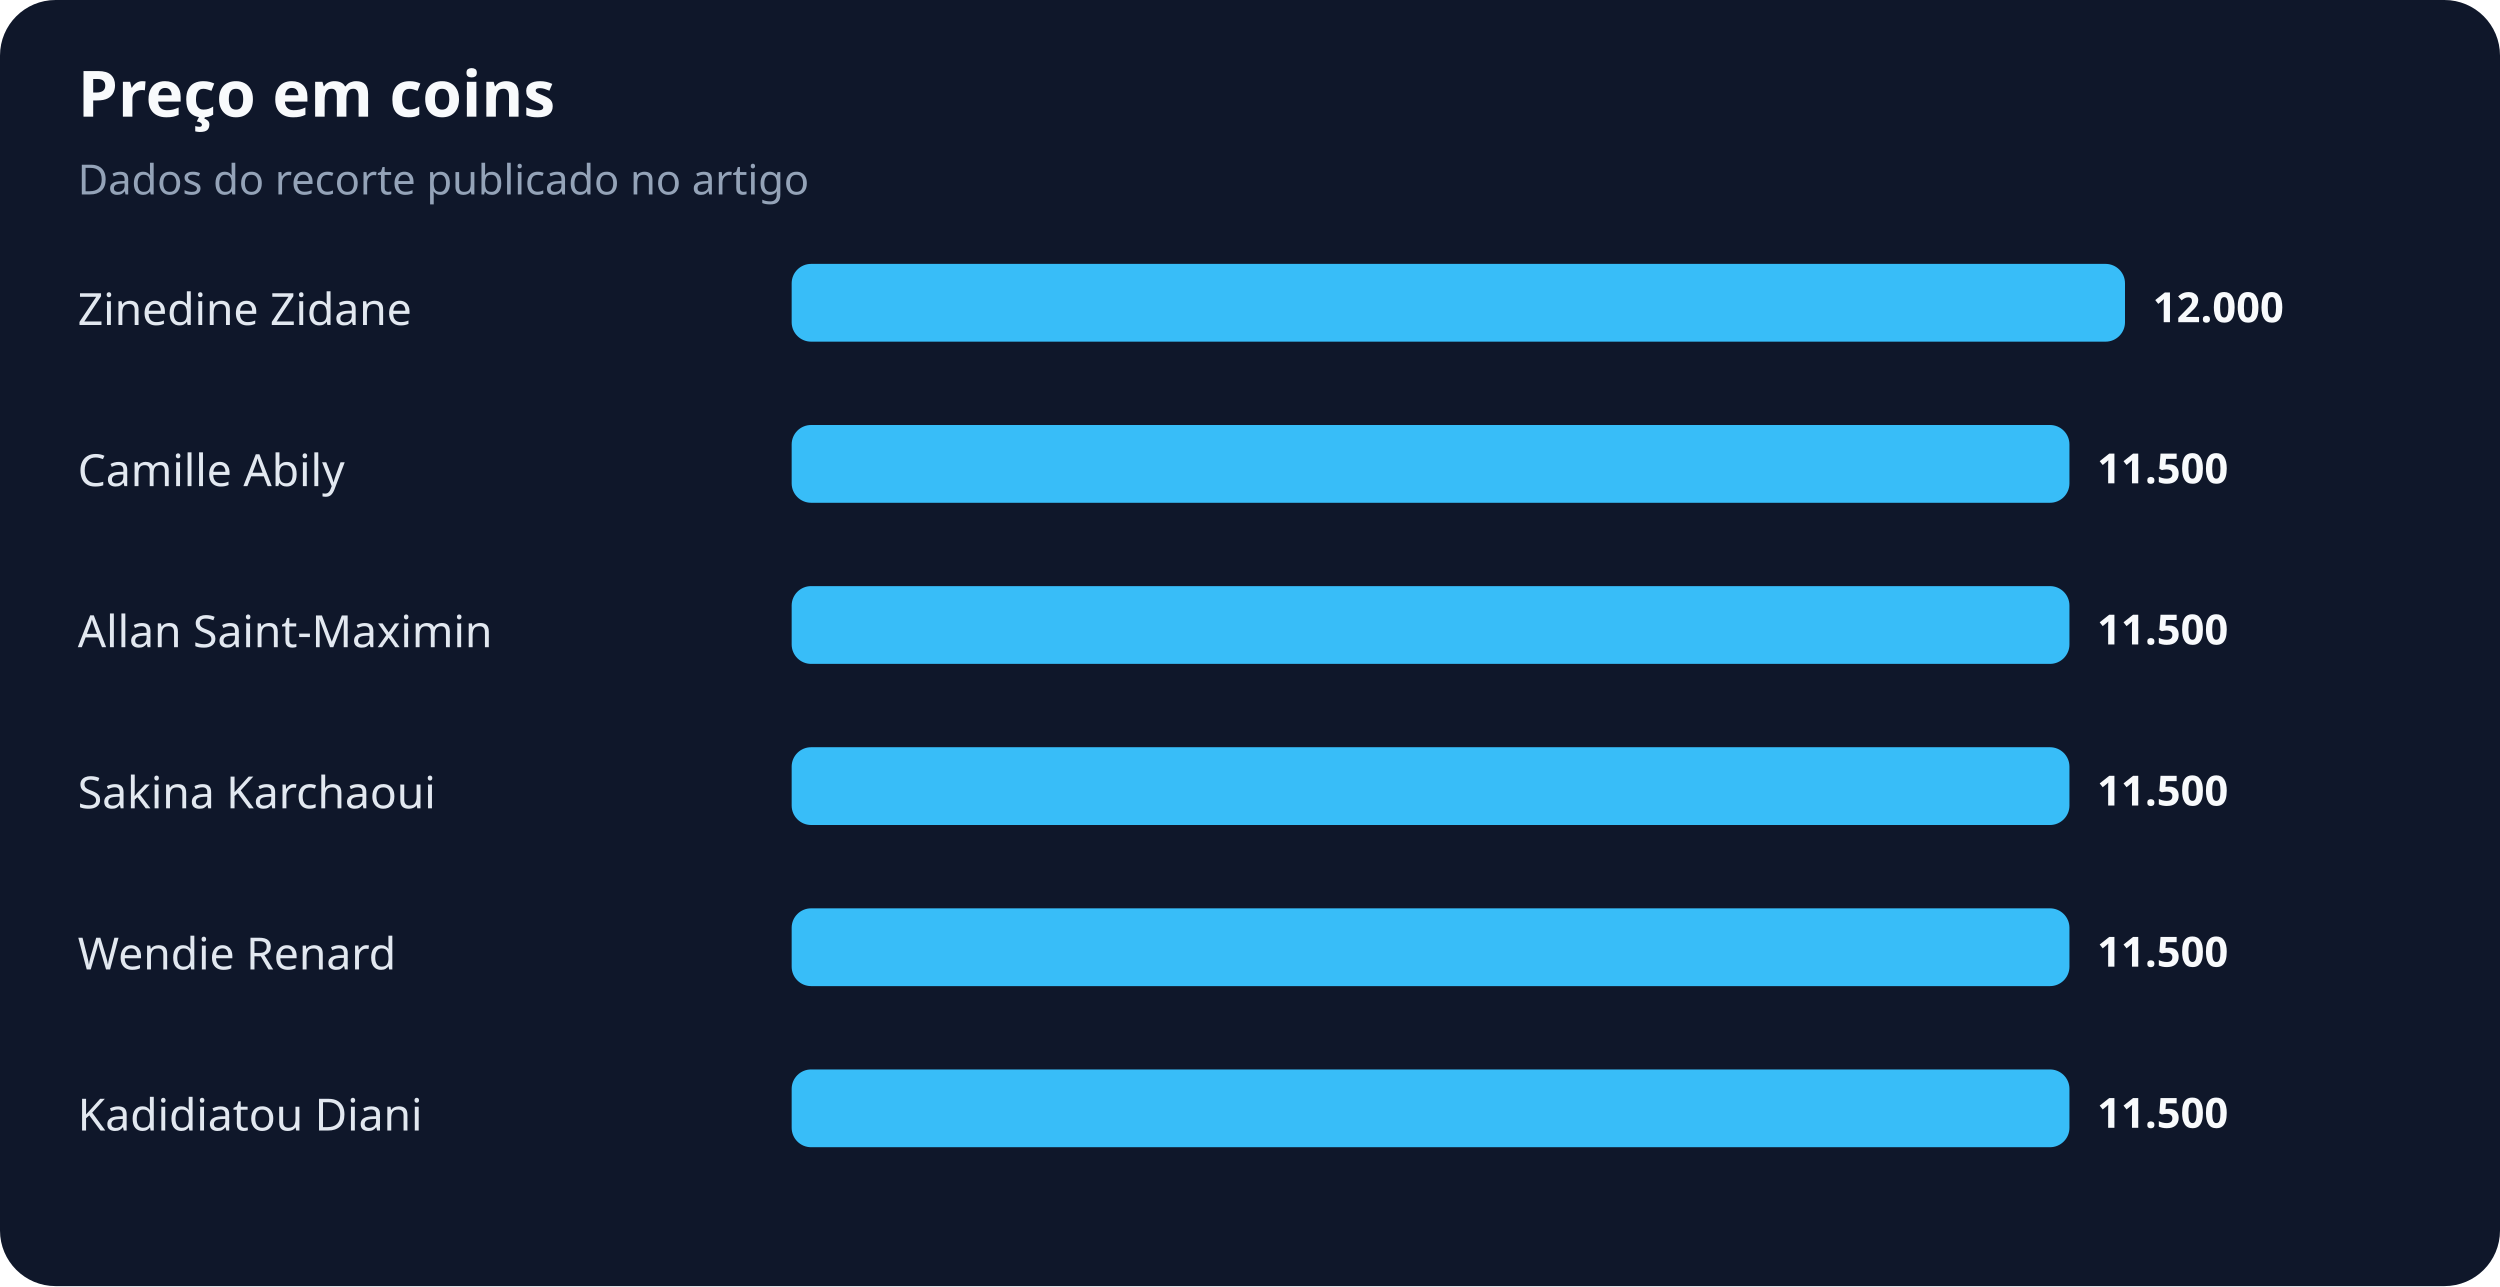
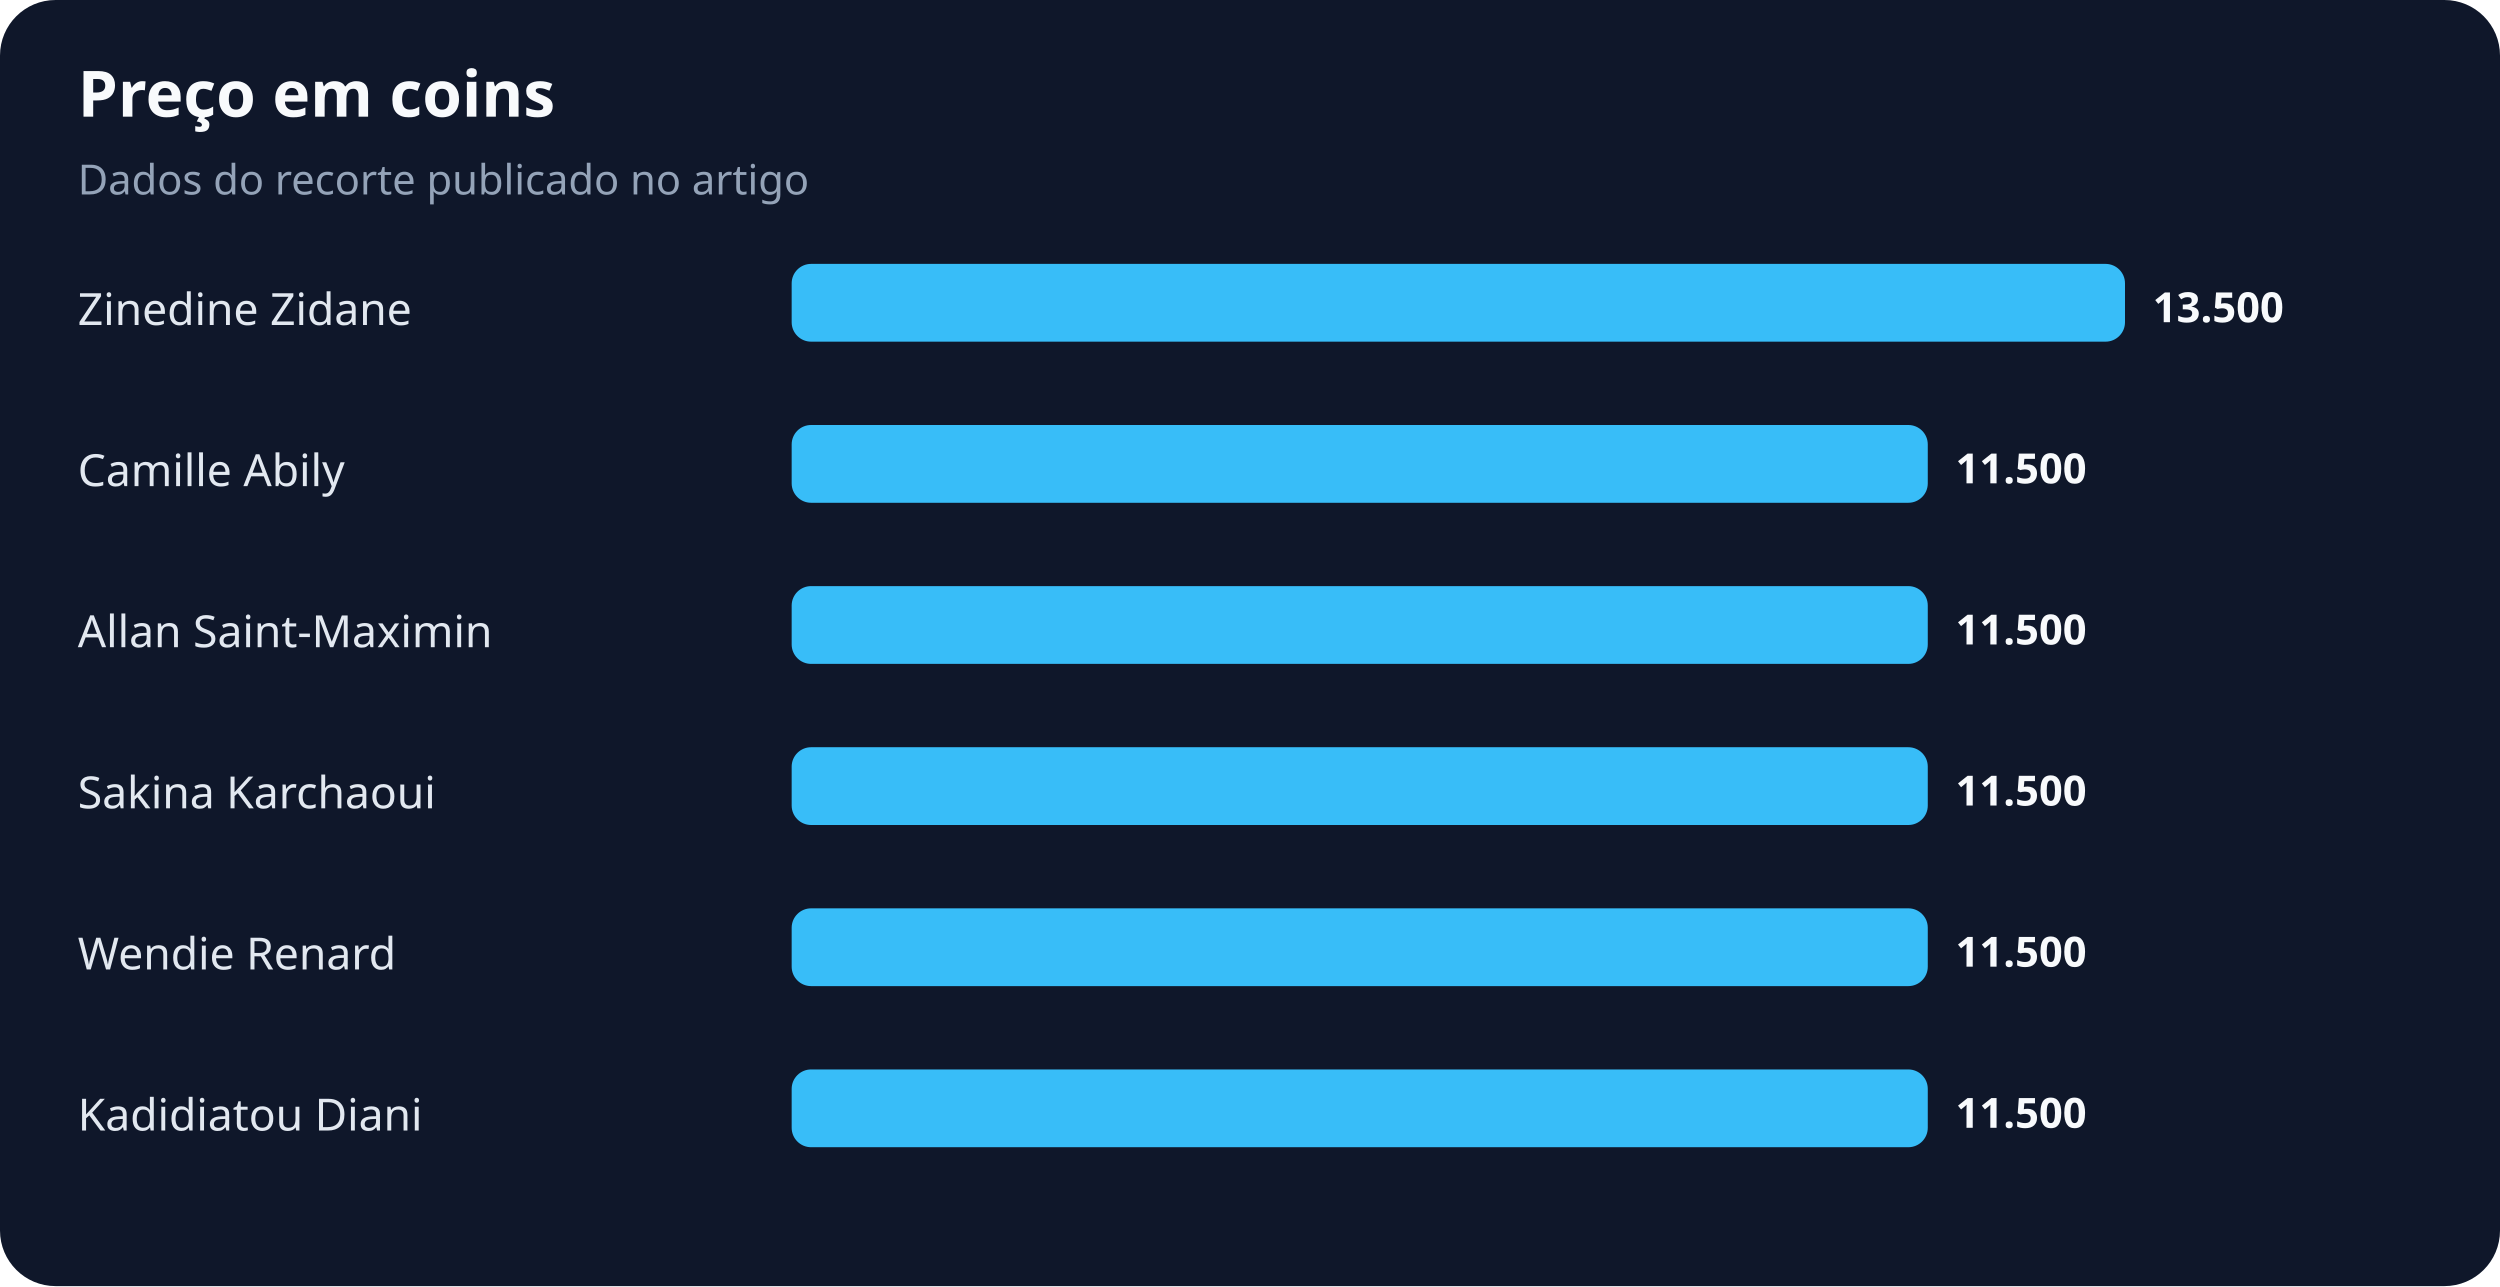
<svg xmlns="http://www.w3.org/2000/svg" width="900" height="463" viewBox="0 0 900 463" role="img" aria-labelledby="title desc">
  <rect width="100%" height="100%" rx="20" fill="#0f172a" />
  <text x="28" y="42" fill="#f8fafc" font-family="system-ui,sans-serif" font-size="23" font-weight="700">Preço em coins</text>
  <text x="28" y="70" fill="#94a3b8" font-family="system-ui,sans-serif" font-size="15">Dados do recorte publicado no artigo</text>
  <text x="28" y="117" fill="#e2e8f0" font-family="system-ui,sans-serif" font-size="16">Zinedine Zidane</text>
  <rect x="285" y="95" width="480" height="28" rx="7" fill="#38bdf8" />
-   <text x="775" y="116" fill="#f8fafc" font-family="system-ui,sans-serif" font-size="15" font-weight="700">12.000</text>
+   <text x="775" y="116" fill="#f8fafc" font-family="system-ui,sans-serif" font-size="15" font-weight="700">13.500</text>
  <text x="28" y="175" fill="#e2e8f0" font-family="system-ui,sans-serif" font-size="16">Camille Abily</text>
-   <rect x="285" y="153" width="460" height="28" rx="7" fill="#38bdf8" />
-   <text x="755" y="174" fill="#f8fafc" font-family="system-ui,sans-serif" font-size="15" font-weight="700">11.500</text>
+   <rect x="285" y="153" width="409" height="28" rx="7" fill="#38bdf8" />
+   <text x="704" y="174" fill="#f8fafc" font-family="system-ui,sans-serif" font-size="15" font-weight="700">11.500</text>
  <text x="28" y="233" fill="#e2e8f0" font-family="system-ui,sans-serif" font-size="16">Allan Saint-Maximin</text>
-   <rect x="285" y="211" width="460" height="28" rx="7" fill="#38bdf8" />
-   <text x="755" y="232" fill="#f8fafc" font-family="system-ui,sans-serif" font-size="15" font-weight="700">11.500</text>
+   <rect x="285" y="211" width="409" height="28" rx="7" fill="#38bdf8" />
+   <text x="704" y="232" fill="#f8fafc" font-family="system-ui,sans-serif" font-size="15" font-weight="700">11.500</text>
  <text x="28" y="291" fill="#e2e8f0" font-family="system-ui,sans-serif" font-size="16">Sakina Karchaoui</text>
-   <rect x="285" y="269" width="460" height="28" rx="7" fill="#38bdf8" />
-   <text x="755" y="290" fill="#f8fafc" font-family="system-ui,sans-serif" font-size="15" font-weight="700">11.500</text>
+   <rect x="285" y="269" width="409" height="28" rx="7" fill="#38bdf8" />
+   <text x="704" y="290" fill="#f8fafc" font-family="system-ui,sans-serif" font-size="15" font-weight="700">11.500</text>
  <text x="28" y="349" fill="#e2e8f0" font-family="system-ui,sans-serif" font-size="16">Wendie Renard</text>
-   <rect x="285" y="327" width="460" height="28" rx="7" fill="#38bdf8" />
-   <text x="755" y="348" fill="#f8fafc" font-family="system-ui,sans-serif" font-size="15" font-weight="700">11.500</text>
+   <rect x="285" y="327" width="409" height="28" rx="7" fill="#38bdf8" />
+   <text x="704" y="348" fill="#f8fafc" font-family="system-ui,sans-serif" font-size="15" font-weight="700">11.500</text>
  <text x="28" y="407" fill="#e2e8f0" font-family="system-ui,sans-serif" font-size="16">Kadidiatou Diani</text>
-   <rect x="285" y="385" width="460" height="28" rx="7" fill="#38bdf8" />
-   <text x="755" y="406" fill="#f8fafc" font-family="system-ui,sans-serif" font-size="15" font-weight="700">11.500</text>
+   <rect x="285" y="385" width="409" height="28" rx="7" fill="#38bdf8" />
+   <text x="704" y="406" fill="#f8fafc" font-family="system-ui,sans-serif" font-size="15" font-weight="700">11.500</text>
</svg>
